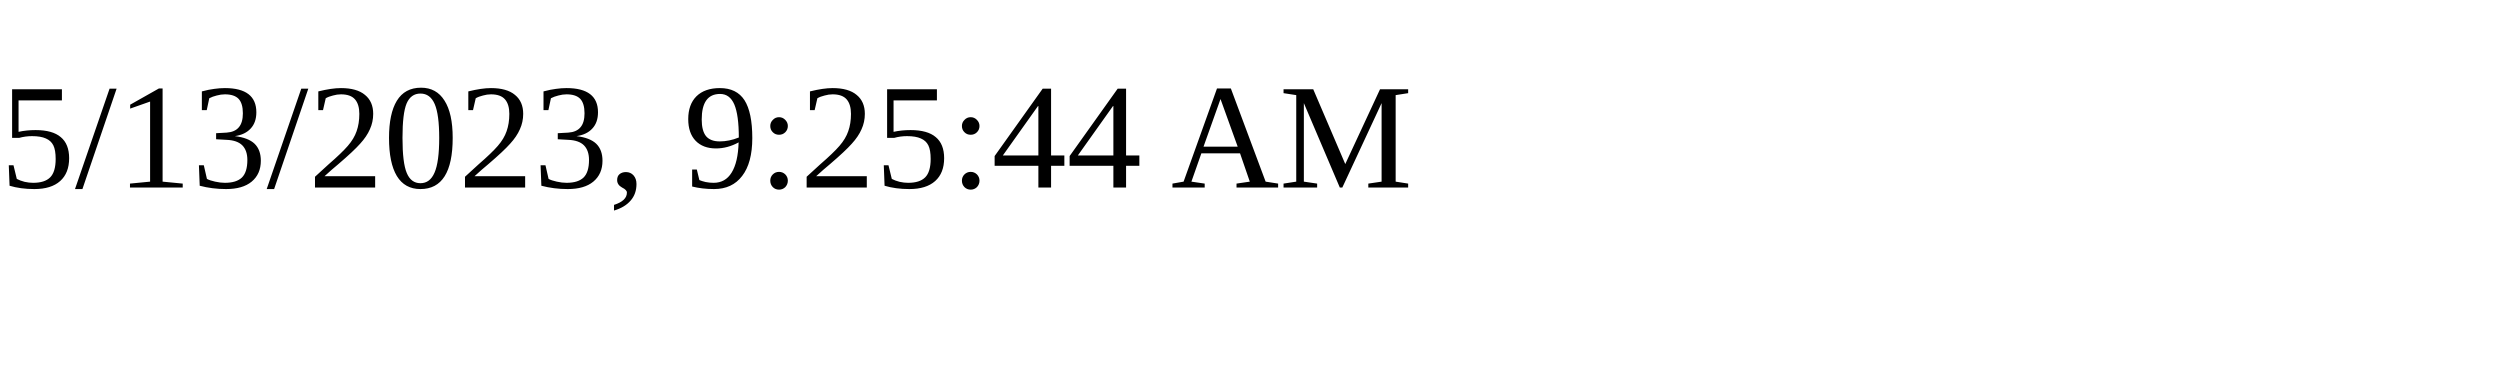
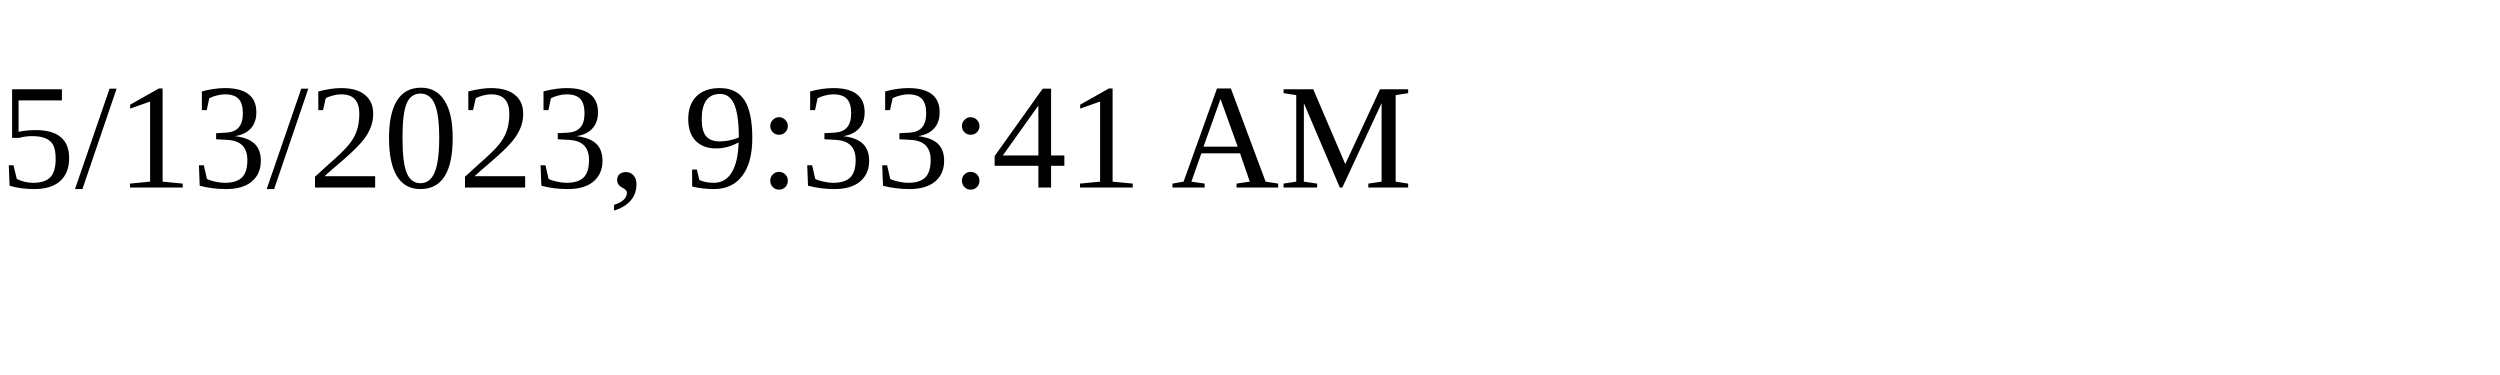
<svg xmlns="http://www.w3.org/2000/svg" height="30" width="200">
-   <text x="0" y="15">5/13/2023, 9:25:44 AM</text>
+   <text x="0" y="15">5/13/2023, 9:33:41 AM</text>
</svg>
